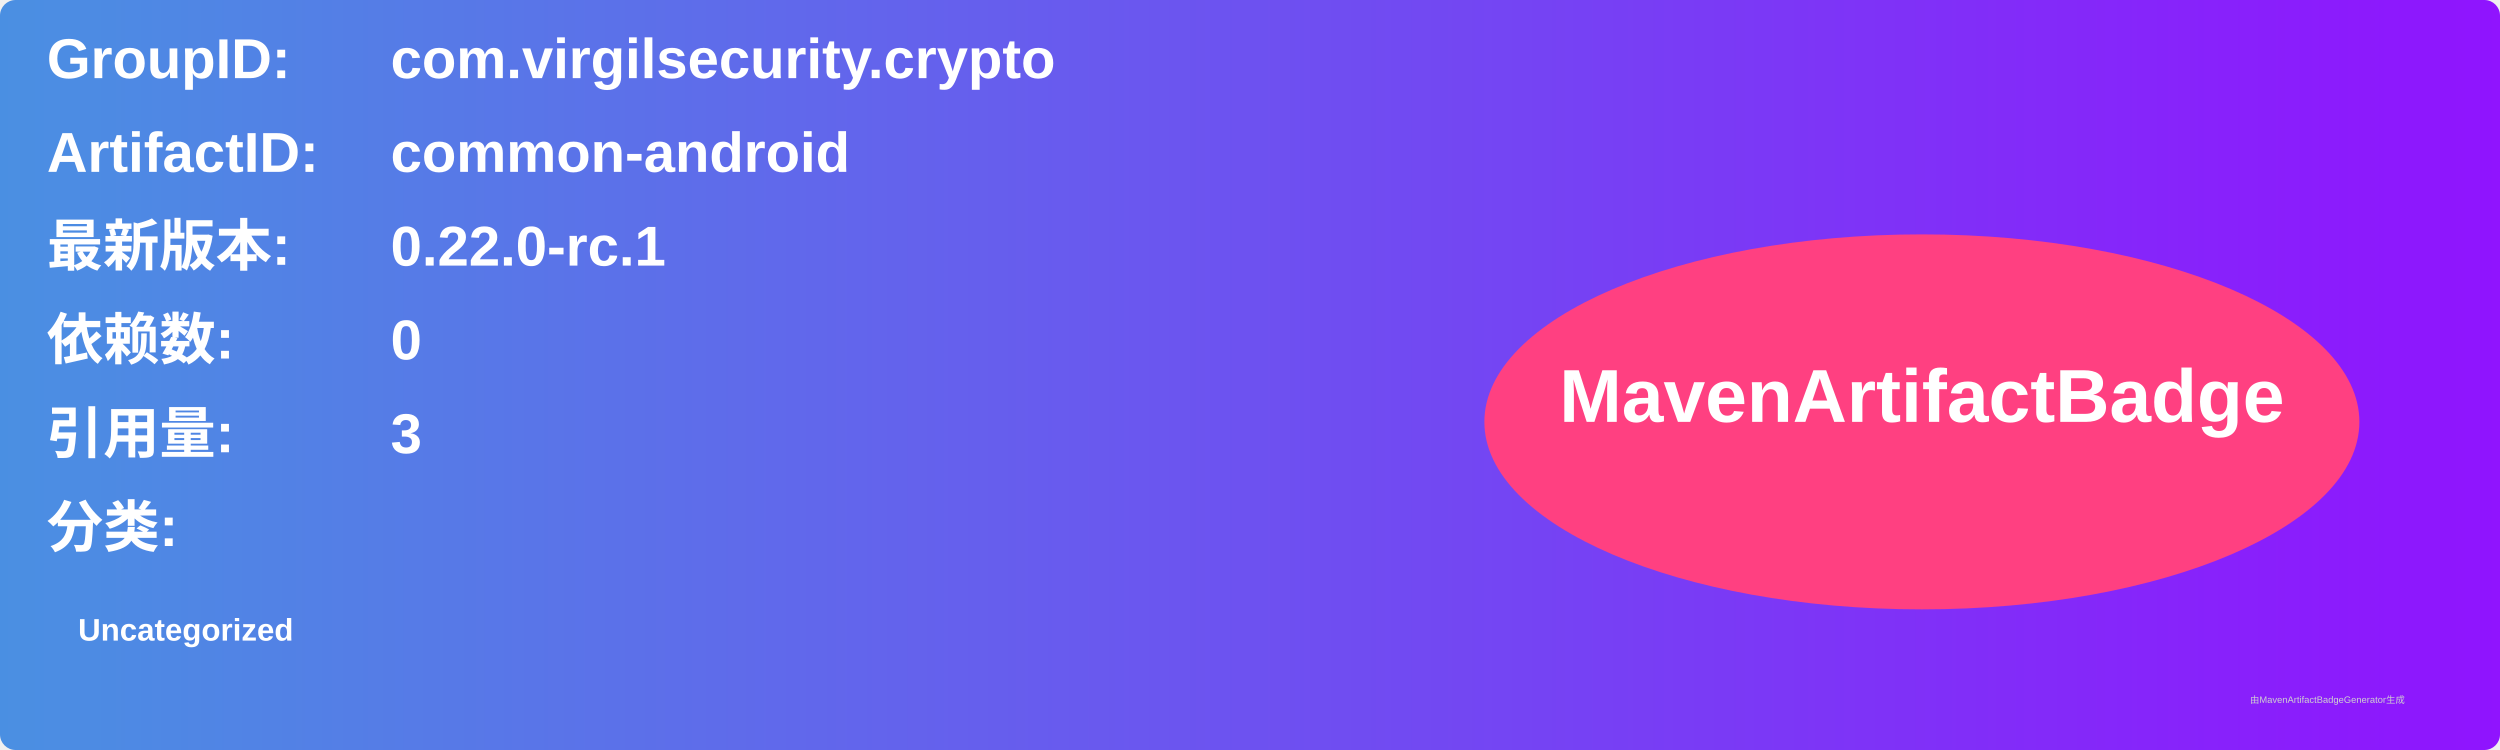
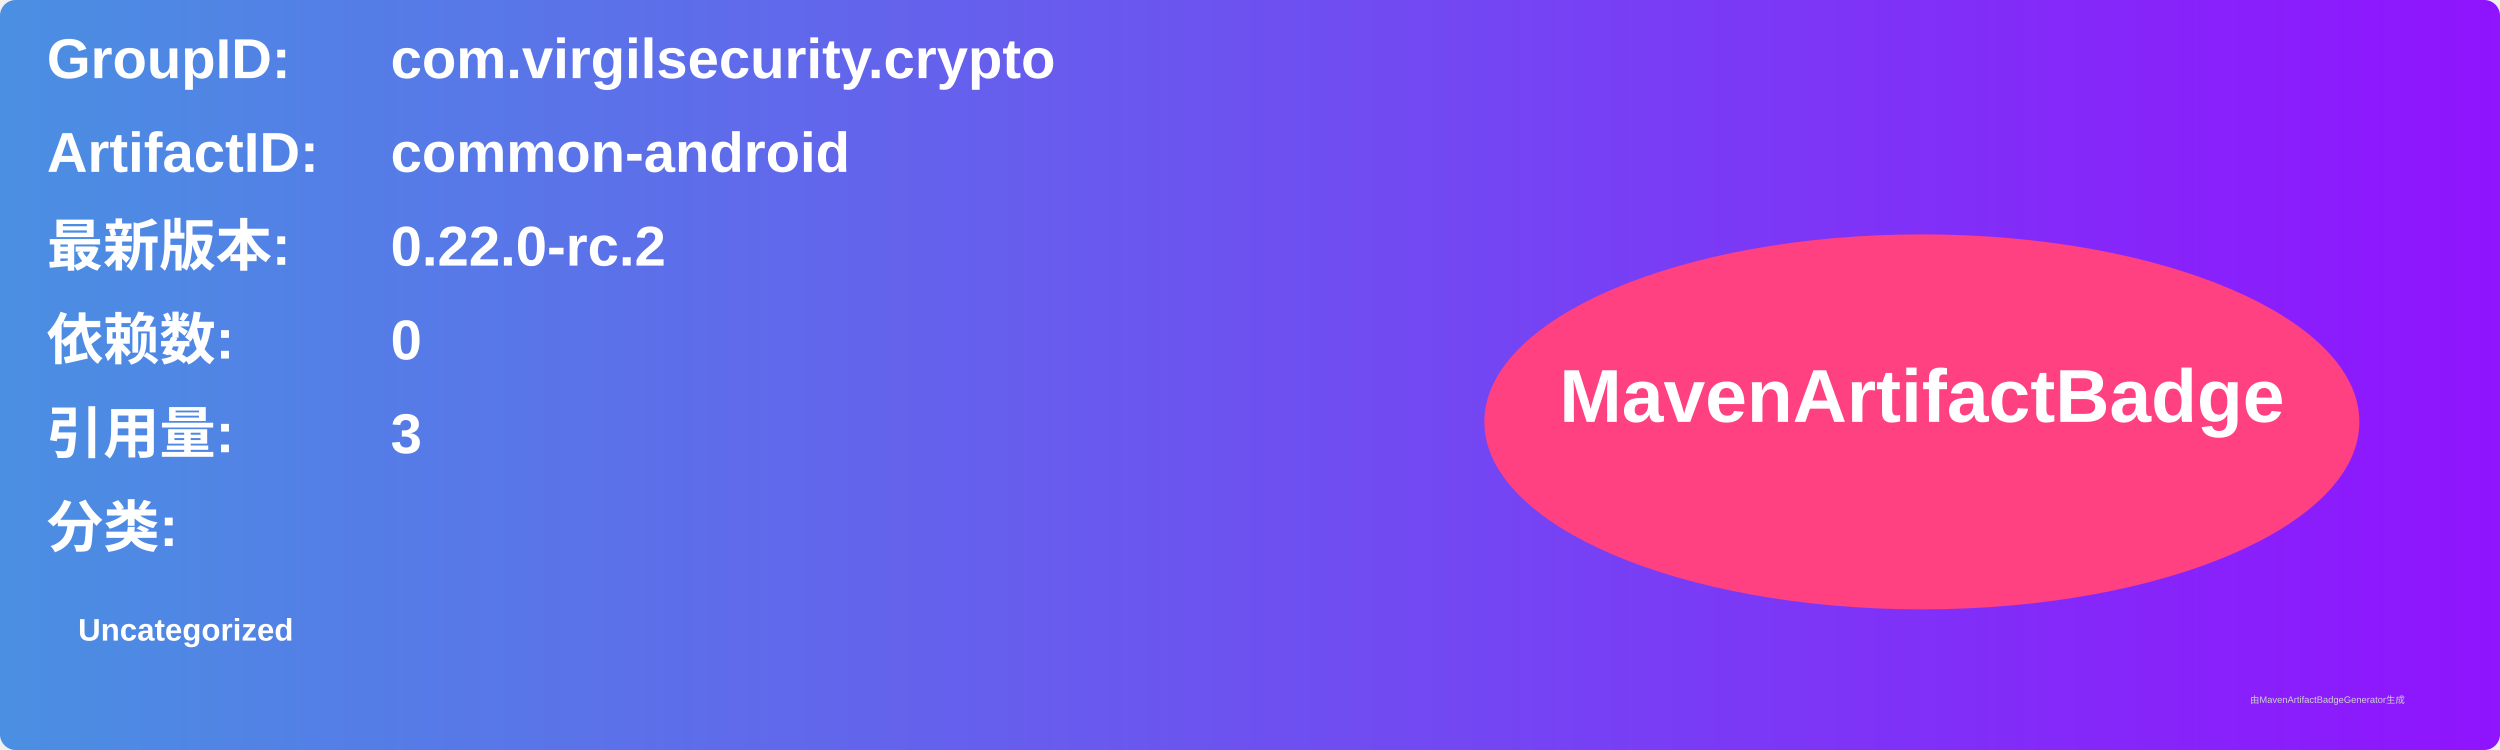
<svg xmlns="http://www.w3.org/2000/svg" width="800" height="240" viewBox="0 0 800 240">
  <linearGradient id="grad" x1="0%" y1="0%" x2="100%" y2="0%">
    <stop offset="0%" stop-color="#4a90e2" />
    <stop offset="100%" stop-color="#9013fe" />
  </linearGradient>
  <rect width="100%" height="100%" rx="5" ry="5" fill="url(#grad)" />
  <g transform="translate(15, 15)">
    <text x="0" y="10" font-family="Arial" font-size="18" fill="white" font-weight="bold" width="260">GroupID:</text>
    <text x="110" y="10" font-family="Arial" font-size="18" fill="white" font-weight="bold" width="460">com.virgilsecurity.crypto</text>
    <text x="0" y="40" font-family="Arial" font-size="18" fill="white" font-weight="bold" width="260">ArtifactID:</text>
    <text x="110" y="40" font-family="Arial" font-size="18" fill="white" font-weight="bold" width="460">common-android</text>
    <text x="0" y="70" font-family="Arial" font-size="18" fill="white" font-weight="bold">最新版本:</text>
    <text x="110" y="70" font-family="Arial" font-size="18" fill="white" font-weight="bold">
-       <tspan font-weight="bold">0.22.0-rc.1</tspan>
+       <tspan font-weight="bold">0.22.0-rc.2</tspan>
    </text>
    <text x="0" y="100" font-family="Arial" font-size="18" fill="white" font-weight="bold">依赖数: </text>
    <text x="110" y="100" font-family="Arial" font-size="18" fill="white">
      <tspan font-weight="bold">0</tspan>
    </text>
    <text x="0" y="130" font-family="Arial" font-size="18" fill="white" font-weight="bold">引用量: </text>
    <text x="110" y="130" font-family="Arial" font-size="18" fill="white">
      <tspan font-weight="bold">3</tspan>
    </text>
    <text x="0" y="160" font-family="Arial" font-size="18" fill="white" font-weight="bold">分类:</text>
    <text x="10" y="190" font-family="Arial" font-size="10" fill="white">
      <tspan font-weight="bold">Uncategorized</tspan>
    </text>
    <ellipse cx="600" cy="120" rx="140" ry="60" fill="#ff4081" />
    <text x="600" y="120" text-anchor="middle" font-family="Arial" font-size="24" fill="white" font-weight="bold">MavenArtifactBadge</text>
  </g>
  <text x="720" y="225" font-family="Arial" font-size="3" fill="#d0d0d0">由MavenArtifactBadgeGenerator生成</text>
</svg>
